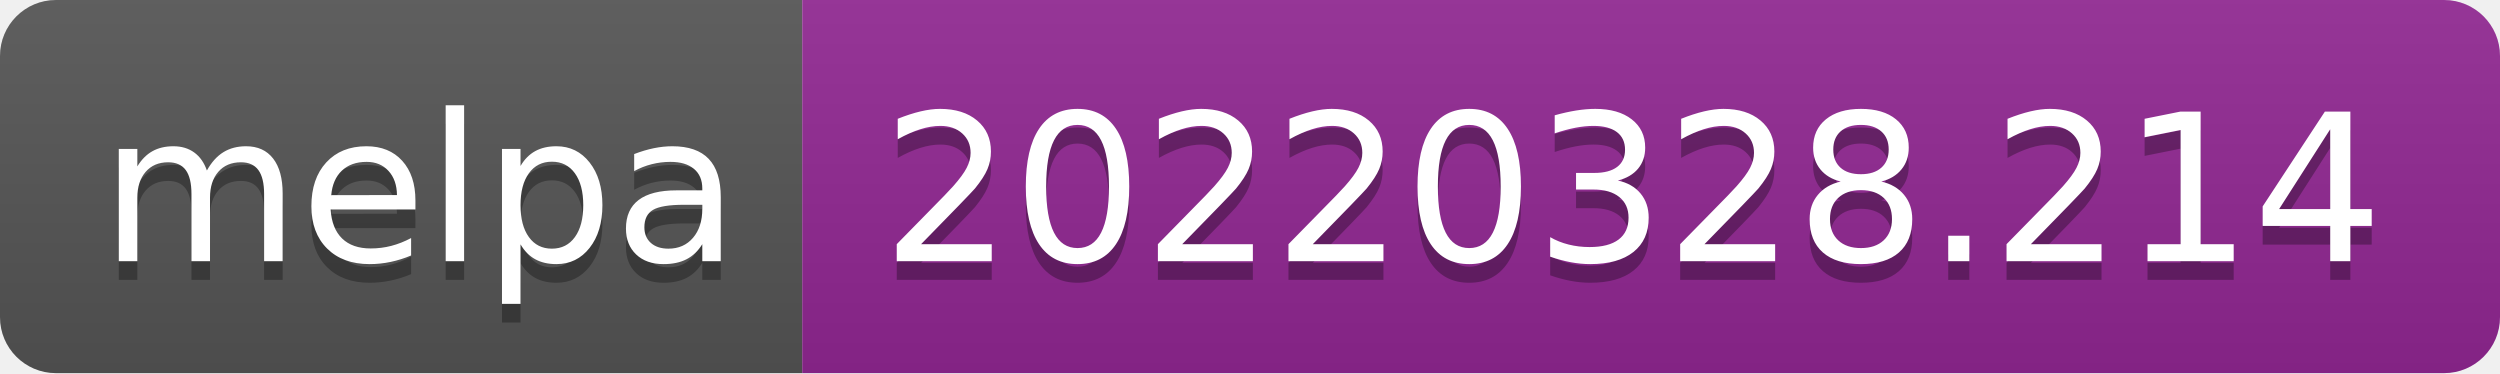
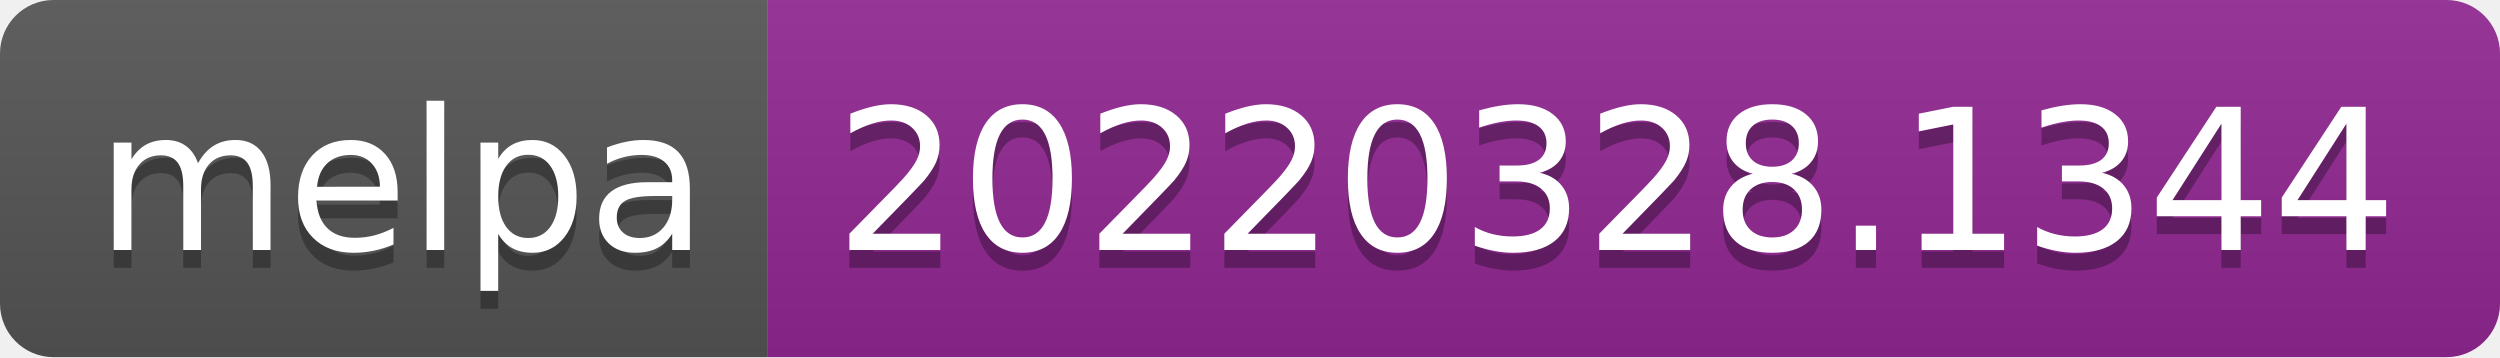
- <svg xmlns="http://www.w3.org/2000/svg" width="134" height="20" role="img" aria-label="melpa: 20220328.214">
+ <svg xmlns="http://www.w3.org/2000/svg" width="140" height="20" role="img" aria-label="melpa: 20220328.1344">
  <linearGradient id="s" x2="0" y2="100%">
    <stop offset="0" stop-color="#bbb" stop-opacity=".1" />
    <stop offset="1" stop-opacity=".1" />
  </linearGradient>
  <clipPath id="r">
-     <rect width="134" height="20" rx="3" fill="#fff" />
+     <rect width="140" height="20" rx="3" fill="#fff" />
  </clipPath>
  <g clip-path="url(#r)">
    <rect width="43" height="20" fill="#555" />
-     <rect x="43" width="91" height="20" fill="#922793" />
-     <rect width="134" height="20" fill="url(#s)" />
+     <rect x="43" width="97" height="20" fill="#922793" />
+     <rect width="140" height="20" fill="url(#s)" />
  </g>
  <g fill="#fff" text-anchor="middle" font-family="Verdana,Geneva,DejaVu Sans,sans-serif" text-rendering="geometricPrecision" font-size="110">
    <text aria-hidden="true" x="225" y="150" fill="#010101" fill-opacity=".3" transform="scale(.1)" textLength="330">melpa</text>
    <text x="225" y="140" transform="scale(.1)" fill="#fff" textLength="330">melpa</text>
-     <text aria-hidden="true" x="875" y="150" fill="#010101" fill-opacity=".3" transform="scale(.1)" textLength="810">20220328.214</text>
-     <text x="875" y="140" transform="scale(.1)" fill="#fff" textLength="810">20220328.214</text>
+     <text aria-hidden="true" x="905" y="150" fill="#010101" fill-opacity=".3" transform="scale(.1)" textLength="870">20220328.1344</text>
+     <text x="905" y="140" transform="scale(.1)" fill="#fff" textLength="870">20220328.1344</text>
  </g>
</svg>
